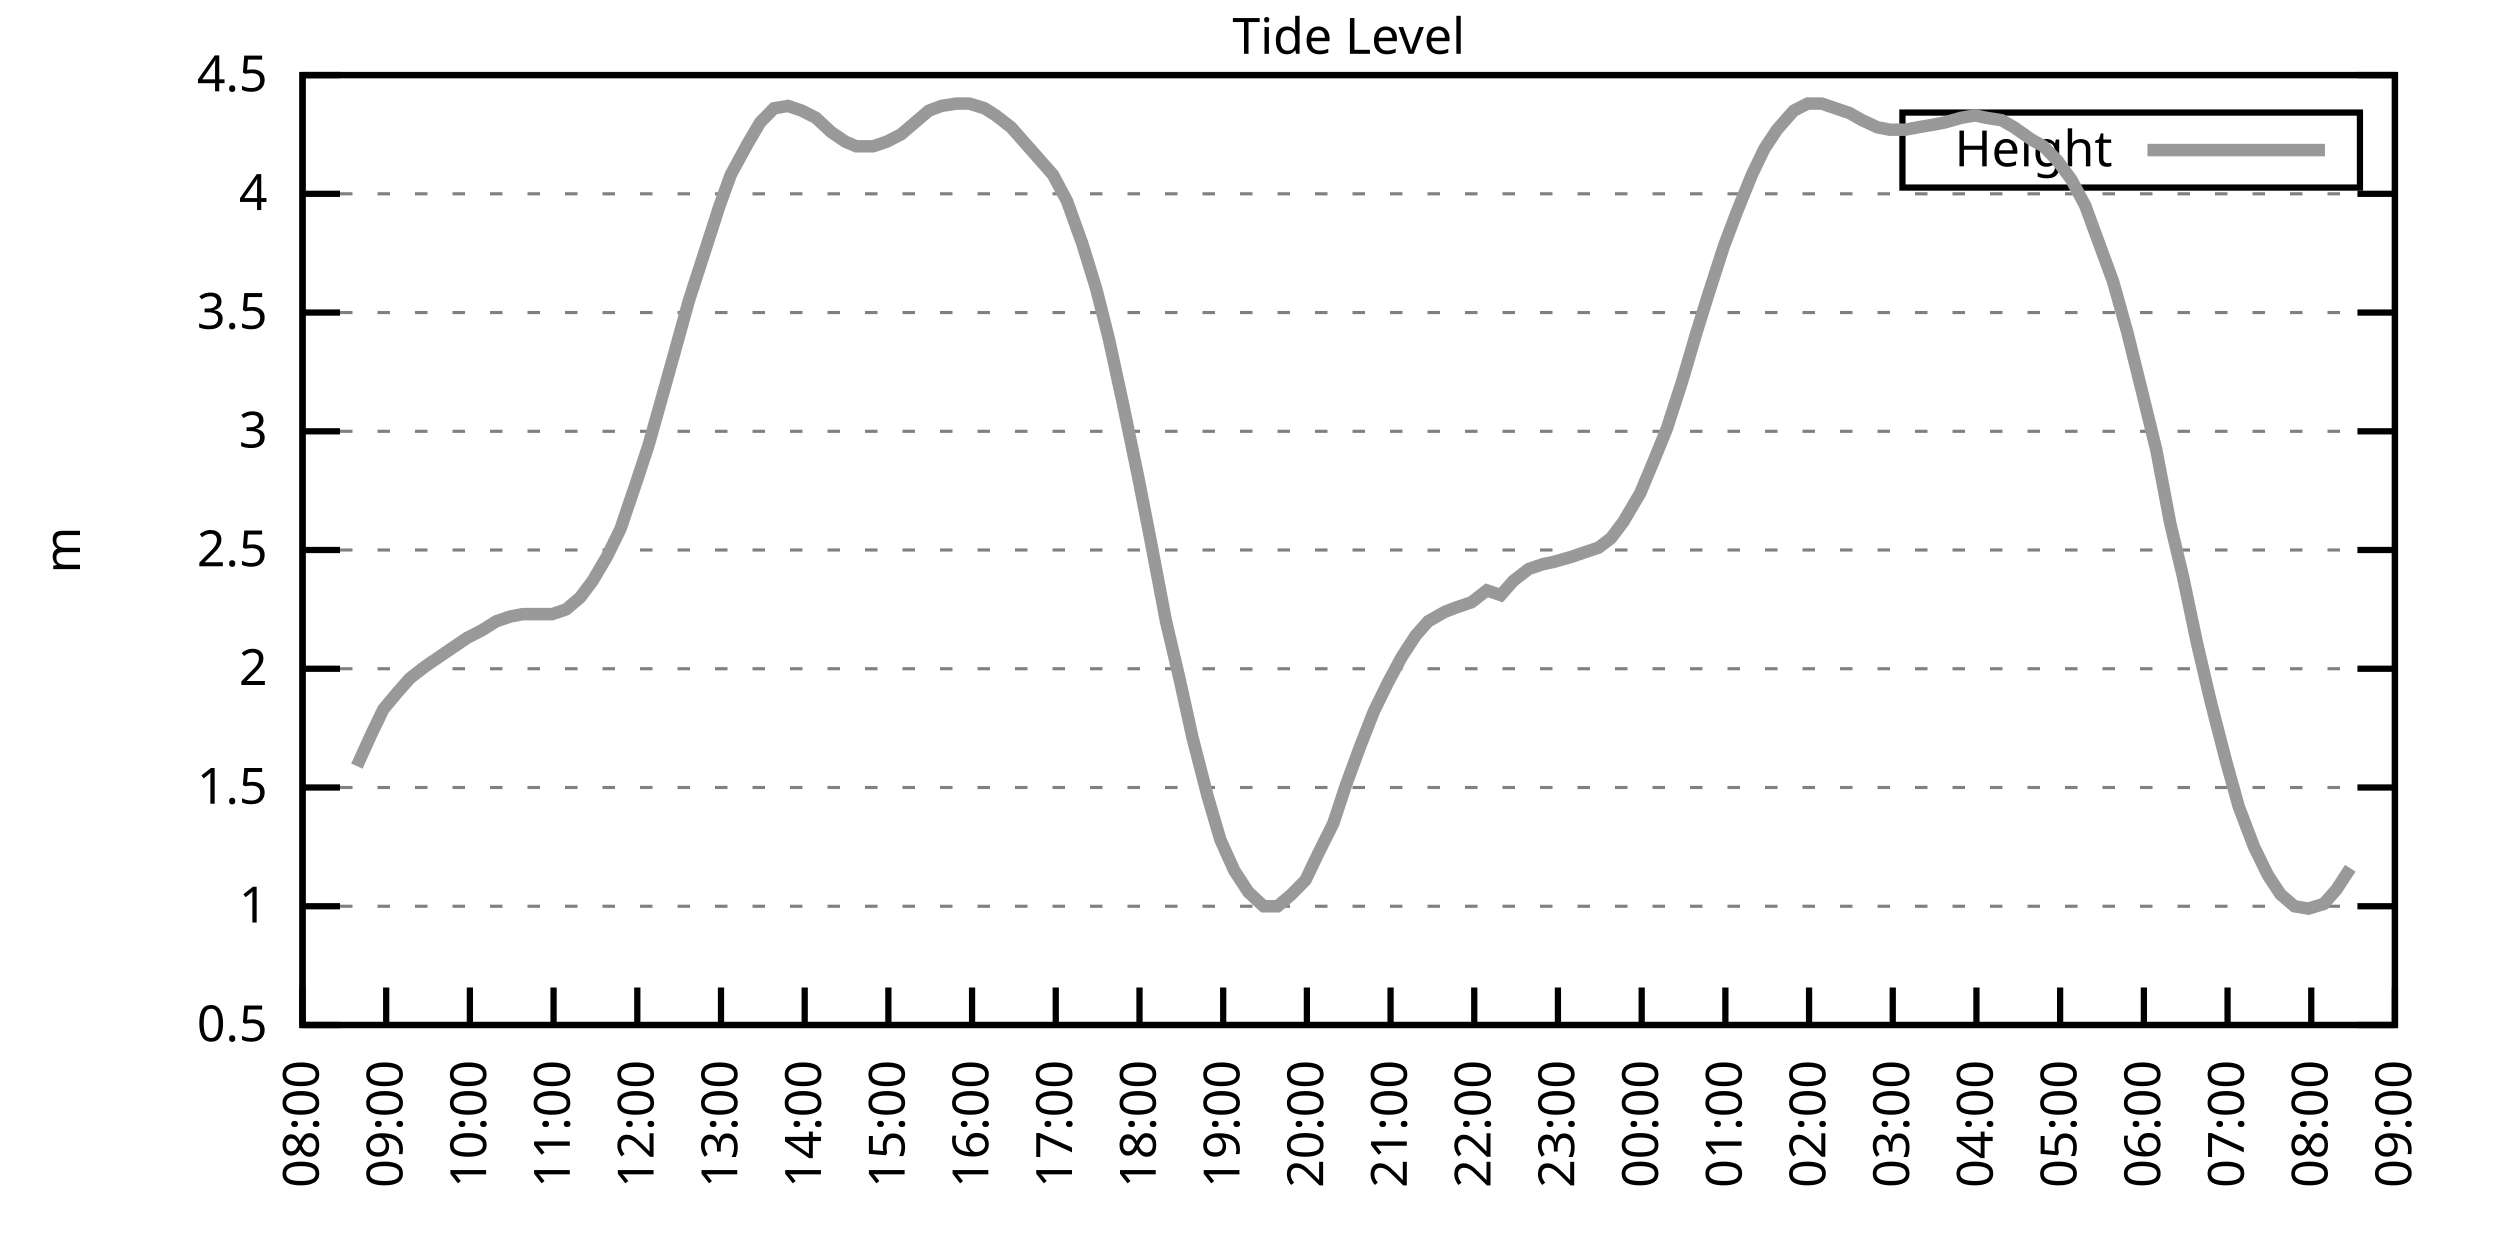
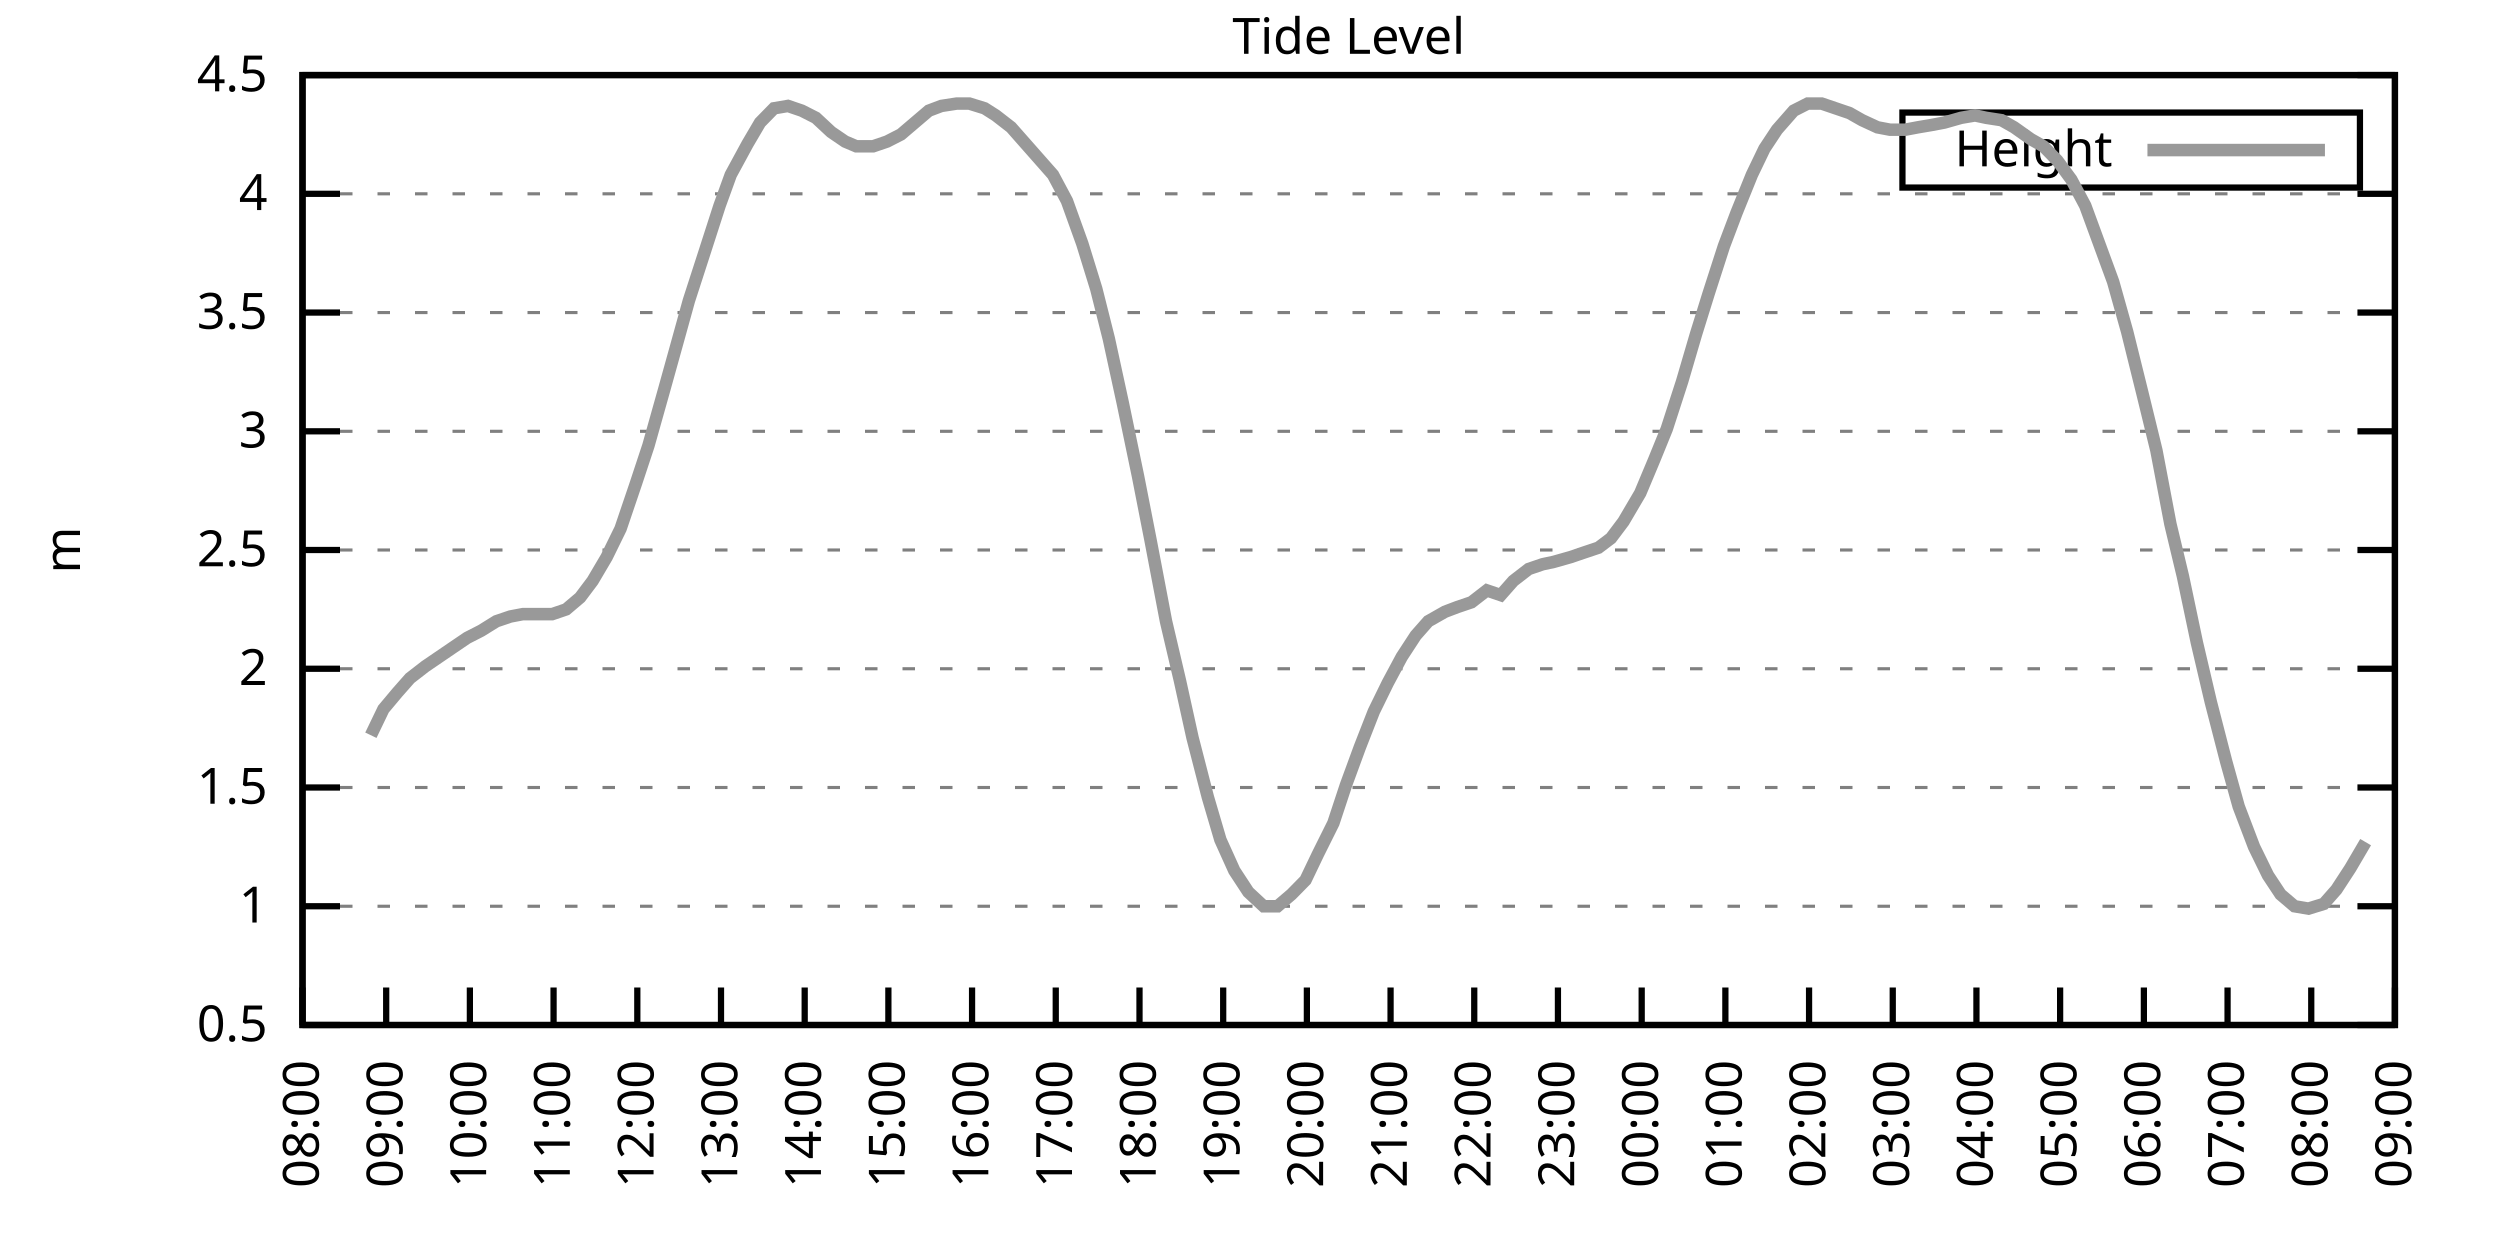
<svg xmlns="http://www.w3.org/2000/svg" xmlns:xlink="http://www.w3.org/1999/xlink" width="400" height="200" viewBox="0 0 400 200">
  <g id="gnuplot_canvas">
    <rect x="0" y="0" width="400" height="200" fill="none" />
    <defs>
      <circle id="gpDot" r="0.5" stroke-width="0.5" stroke="currentColor" />
      <path id="gpPt0" stroke-width="0.333" stroke="currentColor" d="M-1,0 h2 M0,-1 v2" />
      <path id="gpPt1" stroke-width="0.333" stroke="currentColor" d="M-1,-1 L1,1 M1,-1 L-1,1" />
      <path id="gpPt2" stroke-width="0.333" stroke="currentColor" d="M-1,0 L1,0 M0,-1 L0,1 M-1,-1 L1,1 M-1,1 L1,-1" />
      <rect id="gpPt3" stroke-width="0.333" stroke="currentColor" x="-1" y="-1" width="2" height="2" />
      <rect id="gpPt4" stroke-width="0.333" stroke="currentColor" fill="currentColor" x="-1" y="-1" width="2" height="2" />
      <circle id="gpPt5" stroke-width="0.333" stroke="currentColor" cx="0" cy="0" r="1" />
      <use xlink:href="#gpPt5" id="gpPt6" fill="currentColor" stroke="none" />
      <path id="gpPt7" stroke-width="0.333" stroke="currentColor" d="M0,-1.33 L-1.33,0.67 L1.33,0.67 z" />
      <use xlink:href="#gpPt7" id="gpPt8" fill="currentColor" stroke="none" />
      <use xlink:href="#gpPt7" id="gpPt9" stroke="currentColor" transform="rotate(180)" />
      <use xlink:href="#gpPt9" id="gpPt10" fill="currentColor" stroke="none" />
      <use xlink:href="#gpPt3" id="gpPt11" stroke="currentColor" transform="rotate(45)" />
      <use xlink:href="#gpPt11" id="gpPt12" fill="currentColor" stroke="none" />
      <path id="gpPt13" stroke-width="0.333" stroke="currentColor" d="M0,1.330 L1.265,0.411 L0.782,-1.067 L-0.782,-1.076 L-1.265,0.411 z" />
      <use xlink:href="#gpPt13" id="gpPt14" fill="currentColor" stroke="none" />
      <filter id="textbox" filterUnits="objectBoundingBox" x="0" y="0" height="1" width="1">
        <feFlood flood-color="white" flood-opacity="1" result="bgnd" />
        <feComposite in="SourceGraphic" in2="bgnd" operator="atop" />
      </filter>
      <filter id="greybox" filterUnits="objectBoundingBox" x="0" y="0" height="1" width="1">
        <feFlood flood-color="lightgrey" flood-opacity="1" result="grey" />
        <feComposite in="SourceGraphic" in2="grey" operator="atop" />
      </filter>
    </defs>
    <g fill="none" color="white" stroke="currentColor" stroke-width="1.00" stroke-linecap="butt" stroke-linejoin="miter">
</g>
    <g fill="none" color="black" stroke="currentColor" stroke-width="1.00" stroke-linecap="butt" stroke-linejoin="miter">
      <g stroke="none" shape-rendering="crispEdges">
        <polygon fill="rgb(255, 255, 255)" points="48.40,164.00 383.18,164.00 383.18,12.02 48.40,12.02 " />
      </g>
    </g>
    <g fill="none" color="black" stroke="currentColor" stroke-width="1.00" stroke-linecap="butt" stroke-linejoin="miter">
</g>
    <g fill="none" color="black" stroke="black" stroke-width="0.50" stroke-linecap="butt" stroke-linejoin="miter">
</g>
    <g fill="none" color="gray" stroke="currentColor" stroke-width="0.50" stroke-linecap="butt" stroke-linejoin="miter">
      <path stroke="gray" stroke-dasharray="2,4" class="gridline" d="M48.40,164.00 L383.19,164.00  " />
    </g>
    <g fill="none" color="gray" stroke="gray" stroke-width="1.00" stroke-linecap="butt" stroke-linejoin="miter">
</g>
    <g fill="none" color="black" stroke="currentColor" stroke-width="1.00" stroke-linecap="butt" stroke-linejoin="miter">
      <path stroke="black" d="M48.40,164.00 L54.40,164.00 M383.19,164.00 L377.19,164.00  " />
      <g transform="translate(42.80,166.60)" stroke="none" fill="black" font-family="Sans" font-size="8.00" text-anchor="end">
        <text>
          <tspan font-family="Sans"> 0.5</tspan>
        </text>
      </g>
    </g>
    <g fill="none" color="black" stroke="currentColor" stroke-width="1.00" stroke-linecap="butt" stroke-linejoin="miter">
</g>
    <g fill="none" color="black" stroke="black" stroke-width="0.50" stroke-linecap="butt" stroke-linejoin="miter">
</g>
    <g fill="none" color="gray" stroke="currentColor" stroke-width="0.50" stroke-linecap="butt" stroke-linejoin="miter">
      <path stroke="gray" stroke-dasharray="2,4" class="gridline" d="M48.40,145.00 L383.19,145.00  " />
    </g>
    <g fill="none" color="gray" stroke="gray" stroke-width="1.00" stroke-linecap="butt" stroke-linejoin="miter">
</g>
    <g fill="none" color="black" stroke="currentColor" stroke-width="1.00" stroke-linecap="butt" stroke-linejoin="miter">
      <path stroke="black" d="M48.40,145.00 L54.40,145.00 M383.19,145.00 L377.19,145.00  " />
      <g transform="translate(42.80,147.60)" stroke="none" fill="black" font-family="Sans" font-size="8.00" text-anchor="end">
        <text>
          <tspan font-family="Sans"> 1</tspan>
        </text>
      </g>
    </g>
    <g fill="none" color="black" stroke="currentColor" stroke-width="1.00" stroke-linecap="butt" stroke-linejoin="miter">
</g>
    <g fill="none" color="black" stroke="black" stroke-width="0.50" stroke-linecap="butt" stroke-linejoin="miter">
</g>
    <g fill="none" color="gray" stroke="currentColor" stroke-width="0.50" stroke-linecap="butt" stroke-linejoin="miter">
      <path stroke="gray" stroke-dasharray="2,4" class="gridline" d="M48.40,126.00 L383.19,126.00  " />
    </g>
    <g fill="none" color="gray" stroke="gray" stroke-width="1.00" stroke-linecap="butt" stroke-linejoin="miter">
</g>
    <g fill="none" color="black" stroke="currentColor" stroke-width="1.00" stroke-linecap="butt" stroke-linejoin="miter">
      <path stroke="black" d="M48.40,126.00 L54.40,126.00 M383.19,126.00 L377.19,126.00  " />
      <g transform="translate(42.80,128.60)" stroke="none" fill="black" font-family="Sans" font-size="8.00" text-anchor="end">
        <text>
          <tspan font-family="Sans"> 1.5</tspan>
        </text>
      </g>
    </g>
    <g fill="none" color="black" stroke="currentColor" stroke-width="1.00" stroke-linecap="butt" stroke-linejoin="miter">
</g>
    <g fill="none" color="black" stroke="black" stroke-width="0.50" stroke-linecap="butt" stroke-linejoin="miter">
</g>
    <g fill="none" color="gray" stroke="currentColor" stroke-width="0.50" stroke-linecap="butt" stroke-linejoin="miter">
      <path stroke="gray" stroke-dasharray="2,4" class="gridline" d="M48.40,107.00 L383.19,107.00  " />
    </g>
    <g fill="none" color="gray" stroke="gray" stroke-width="1.00" stroke-linecap="butt" stroke-linejoin="miter">
</g>
    <g fill="none" color="black" stroke="currentColor" stroke-width="1.00" stroke-linecap="butt" stroke-linejoin="miter">
      <path stroke="black" d="M48.40,107.00 L54.40,107.00 M383.19,107.00 L377.19,107.00  " />
      <g transform="translate(42.80,109.60)" stroke="none" fill="black" font-family="Sans" font-size="8.00" text-anchor="end">
        <text>
          <tspan font-family="Sans"> 2</tspan>
        </text>
      </g>
    </g>
    <g fill="none" color="black" stroke="currentColor" stroke-width="1.00" stroke-linecap="butt" stroke-linejoin="miter">
</g>
    <g fill="none" color="black" stroke="black" stroke-width="0.50" stroke-linecap="butt" stroke-linejoin="miter">
</g>
    <g fill="none" color="gray" stroke="currentColor" stroke-width="0.50" stroke-linecap="butt" stroke-linejoin="miter">
      <path stroke="gray" stroke-dasharray="2,4" class="gridline" d="M48.40,88.00 L383.19,88.00  " />
    </g>
    <g fill="none" color="gray" stroke="gray" stroke-width="1.00" stroke-linecap="butt" stroke-linejoin="miter">
</g>
    <g fill="none" color="black" stroke="currentColor" stroke-width="1.00" stroke-linecap="butt" stroke-linejoin="miter">
      <path stroke="black" d="M48.40,88.00 L54.40,88.00 M383.19,88.00 L377.19,88.00  " />
      <g transform="translate(42.80,90.60)" stroke="none" fill="black" font-family="Sans" font-size="8.00" text-anchor="end">
        <text>
          <tspan font-family="Sans"> 2.5</tspan>
        </text>
      </g>
    </g>
    <g fill="none" color="black" stroke="currentColor" stroke-width="1.00" stroke-linecap="butt" stroke-linejoin="miter">
</g>
    <g fill="none" color="black" stroke="black" stroke-width="0.50" stroke-linecap="butt" stroke-linejoin="miter">
</g>
    <g fill="none" color="gray" stroke="currentColor" stroke-width="0.50" stroke-linecap="butt" stroke-linejoin="miter">
      <path stroke="gray" stroke-dasharray="2,4" class="gridline" d="M48.40,69.01 L383.19,69.01  " />
    </g>
    <g fill="none" color="gray" stroke="gray" stroke-width="1.00" stroke-linecap="butt" stroke-linejoin="miter">
</g>
    <g fill="none" color="black" stroke="currentColor" stroke-width="1.00" stroke-linecap="butt" stroke-linejoin="miter">
      <path stroke="black" d="M48.40,69.01 L54.40,69.01 M383.19,69.01 L377.19,69.01  " />
      <g transform="translate(42.80,71.61)" stroke="none" fill="black" font-family="Sans" font-size="8.00" text-anchor="end">
        <text>
          <tspan font-family="Sans"> 3</tspan>
        </text>
      </g>
    </g>
    <g fill="none" color="black" stroke="currentColor" stroke-width="1.00" stroke-linecap="butt" stroke-linejoin="miter">
</g>
    <g fill="none" color="black" stroke="black" stroke-width="0.50" stroke-linecap="butt" stroke-linejoin="miter">
</g>
    <g fill="none" color="gray" stroke="currentColor" stroke-width="0.50" stroke-linecap="butt" stroke-linejoin="miter">
      <path stroke="gray" stroke-dasharray="2,4" class="gridline" d="M48.40,50.01 L383.19,50.01  " />
    </g>
    <g fill="none" color="gray" stroke="gray" stroke-width="1.00" stroke-linecap="butt" stroke-linejoin="miter">
</g>
    <g fill="none" color="black" stroke="currentColor" stroke-width="1.00" stroke-linecap="butt" stroke-linejoin="miter">
      <path stroke="black" d="M48.40,50.01 L54.40,50.01 M383.19,50.01 L377.19,50.01  " />
      <g transform="translate(42.80,52.61)" stroke="none" fill="black" font-family="Sans" font-size="8.00" text-anchor="end">
        <text>
          <tspan font-family="Sans"> 3.5</tspan>
        </text>
      </g>
    </g>
    <g fill="none" color="black" stroke="currentColor" stroke-width="1.00" stroke-linecap="butt" stroke-linejoin="miter">
</g>
    <g fill="none" color="black" stroke="black" stroke-width="0.50" stroke-linecap="butt" stroke-linejoin="miter">
</g>
    <g fill="none" color="gray" stroke="currentColor" stroke-width="0.50" stroke-linecap="butt" stroke-linejoin="miter">
      <path stroke="gray" stroke-dasharray="2,4" class="gridline" d="M48.40,31.01 L383.19,31.01  " />
    </g>
    <g fill="none" color="gray" stroke="gray" stroke-width="1.00" stroke-linecap="butt" stroke-linejoin="miter">
</g>
    <g fill="none" color="black" stroke="currentColor" stroke-width="1.00" stroke-linecap="butt" stroke-linejoin="miter">
      <path stroke="black" d="M48.40,31.01 L54.40,31.01 M383.19,31.01 L377.19,31.01  " />
      <g transform="translate(42.80,33.61)" stroke="none" fill="black" font-family="Sans" font-size="8.00" text-anchor="end">
        <text>
          <tspan font-family="Sans"> 4</tspan>
        </text>
      </g>
    </g>
    <g fill="none" color="black" stroke="currentColor" stroke-width="1.00" stroke-linecap="butt" stroke-linejoin="miter">
</g>
    <g fill="none" color="black" stroke="black" stroke-width="0.50" stroke-linecap="butt" stroke-linejoin="miter">
</g>
    <g fill="none" color="gray" stroke="currentColor" stroke-width="0.50" stroke-linecap="butt" stroke-linejoin="miter">
      <path stroke="gray" stroke-dasharray="2,4" class="gridline" d="M48.40,12.01 L383.19,12.01  " />
    </g>
    <g fill="none" color="gray" stroke="gray" stroke-width="1.00" stroke-linecap="butt" stroke-linejoin="miter">
</g>
    <g fill="none" color="black" stroke="currentColor" stroke-width="1.00" stroke-linecap="butt" stroke-linejoin="miter">
      <path stroke="black" d="M48.40,12.01 L54.40,12.01 M383.19,12.01 L377.19,12.01  " />
      <g transform="translate(42.80,14.61)" stroke="none" fill="black" font-family="Sans" font-size="8.00" text-anchor="end">
        <text>
          <tspan font-family="Sans"> 4.5</tspan>
        </text>
      </g>
    </g>
    <g fill="none" color="black" stroke="currentColor" stroke-width="1.00" stroke-linecap="butt" stroke-linejoin="miter">
      <path stroke="black" d="M48.40,164.00 L48.40,158.00  " />
      <g transform="translate(51.00,169.60) rotate(270.00)" stroke="none" fill="black" font-family="Sans" font-size="8.00" text-anchor="end">
        <text>
          <tspan font-family="Sans">08:00</tspan>
        </text>
      </g>
    </g>
    <g fill="none" color="black" stroke="currentColor" stroke-width="1.00" stroke-linecap="butt" stroke-linejoin="miter">
      <path stroke="black" d="M61.79,164.00 L61.79,158.00  " />
      <g transform="translate(64.39,169.60) rotate(270.00)" stroke="none" fill="black" font-family="Sans" font-size="8.00" text-anchor="end">
        <text>
          <tspan font-family="Sans">09:00</tspan>
        </text>
      </g>
    </g>
    <g fill="none" color="black" stroke="currentColor" stroke-width="1.00" stroke-linecap="butt" stroke-linejoin="miter">
      <path stroke="black" d="M75.18,164.00 L75.18,158.00  " />
      <g transform="translate(77.78,169.60) rotate(270.00)" stroke="none" fill="black" font-family="Sans" font-size="8.00" text-anchor="end">
        <text>
          <tspan font-family="Sans">10:00</tspan>
        </text>
      </g>
    </g>
    <g fill="none" color="black" stroke="currentColor" stroke-width="1.00" stroke-linecap="butt" stroke-linejoin="miter">
      <path stroke="black" d="M88.57,164.00 L88.57,158.00  " />
      <g transform="translate(91.17,169.60) rotate(270.00)" stroke="none" fill="black" font-family="Sans" font-size="8.00" text-anchor="end">
        <text>
          <tspan font-family="Sans">11:00</tspan>
        </text>
      </g>
    </g>
    <g fill="none" color="black" stroke="currentColor" stroke-width="1.00" stroke-linecap="butt" stroke-linejoin="miter">
      <path stroke="black" d="M101.97,164.00 L101.97,158.00  " />
      <g transform="translate(104.57,169.60) rotate(270.00)" stroke="none" fill="black" font-family="Sans" font-size="8.00" text-anchor="end">
        <text>
          <tspan font-family="Sans">12:00</tspan>
        </text>
      </g>
    </g>
    <g fill="none" color="black" stroke="currentColor" stroke-width="1.00" stroke-linecap="butt" stroke-linejoin="miter">
      <path stroke="black" d="M115.36,164.00 L115.36,158.00  " />
      <g transform="translate(117.96,169.60) rotate(270.00)" stroke="none" fill="black" font-family="Sans" font-size="8.00" text-anchor="end">
        <text>
          <tspan font-family="Sans">13:00</tspan>
        </text>
      </g>
    </g>
    <g fill="none" color="black" stroke="currentColor" stroke-width="1.00" stroke-linecap="butt" stroke-linejoin="miter">
      <path stroke="black" d="M128.75,164.00 L128.75,158.00  " />
      <g transform="translate(131.35,169.60) rotate(270.00)" stroke="none" fill="black" font-family="Sans" font-size="8.00" text-anchor="end">
        <text>
          <tspan font-family="Sans">14:00</tspan>
        </text>
      </g>
    </g>
    <g fill="none" color="black" stroke="currentColor" stroke-width="1.00" stroke-linecap="butt" stroke-linejoin="miter">
      <path stroke="black" d="M142.14,164.00 L142.14,158.00  " />
      <g transform="translate(144.74,169.60) rotate(270.00)" stroke="none" fill="black" font-family="Sans" font-size="8.00" text-anchor="end">
        <text>
          <tspan font-family="Sans">15:00</tspan>
        </text>
      </g>
    </g>
    <g fill="none" color="black" stroke="currentColor" stroke-width="1.00" stroke-linecap="butt" stroke-linejoin="miter">
      <path stroke="black" d="M155.53,164.00 L155.53,158.00  " />
      <g transform="translate(158.13,169.60) rotate(270.00)" stroke="none" fill="black" font-family="Sans" font-size="8.00" text-anchor="end">
        <text>
          <tspan font-family="Sans">16:00</tspan>
        </text>
      </g>
    </g>
    <g fill="none" color="black" stroke="currentColor" stroke-width="1.00" stroke-linecap="butt" stroke-linejoin="miter">
      <path stroke="black" d="M168.92,164.00 L168.92,158.00  " />
      <g transform="translate(171.52,169.60) rotate(270.00)" stroke="none" fill="black" font-family="Sans" font-size="8.00" text-anchor="end">
        <text>
          <tspan font-family="Sans">17:00</tspan>
        </text>
      </g>
    </g>
    <g fill="none" color="black" stroke="currentColor" stroke-width="1.00" stroke-linecap="butt" stroke-linejoin="miter">
      <path stroke="black" d="M182.32,164.00 L182.32,158.00  " />
      <g transform="translate(184.92,169.60) rotate(270.00)" stroke="none" fill="black" font-family="Sans" font-size="8.00" text-anchor="end">
        <text>
          <tspan font-family="Sans">18:00</tspan>
        </text>
      </g>
    </g>
    <g fill="none" color="black" stroke="currentColor" stroke-width="1.00" stroke-linecap="butt" stroke-linejoin="miter">
      <path stroke="black" d="M195.71,164.00 L195.71,158.00  " />
      <g transform="translate(198.31,169.60) rotate(270.00)" stroke="none" fill="black" font-family="Sans" font-size="8.00" text-anchor="end">
        <text>
          <tspan font-family="Sans">19:00</tspan>
        </text>
      </g>
    </g>
    <g fill="none" color="black" stroke="currentColor" stroke-width="1.00" stroke-linecap="butt" stroke-linejoin="miter">
      <path stroke="black" d="M209.10,164.00 L209.10,158.00  " />
      <g transform="translate(211.70,169.60) rotate(270.00)" stroke="none" fill="black" font-family="Sans" font-size="8.00" text-anchor="end">
        <text>
          <tspan font-family="Sans">20:00</tspan>
        </text>
      </g>
    </g>
    <g fill="none" color="black" stroke="currentColor" stroke-width="1.00" stroke-linecap="butt" stroke-linejoin="miter">
      <path stroke="black" d="M222.49,164.00 L222.49,158.00  " />
      <g transform="translate(225.09,169.60) rotate(270.00)" stroke="none" fill="black" font-family="Sans" font-size="8.00" text-anchor="end">
        <text>
          <tspan font-family="Sans">21:00</tspan>
        </text>
      </g>
    </g>
    <g fill="none" color="black" stroke="currentColor" stroke-width="1.00" stroke-linecap="butt" stroke-linejoin="miter">
      <path stroke="black" d="M235.88,164.00 L235.88,158.00  " />
      <g transform="translate(238.48,169.60) rotate(270.00)" stroke="none" fill="black" font-family="Sans" font-size="8.00" text-anchor="end">
        <text>
          <tspan font-family="Sans">22:00</tspan>
        </text>
      </g>
    </g>
    <g fill="none" color="black" stroke="currentColor" stroke-width="1.00" stroke-linecap="butt" stroke-linejoin="miter">
      <path stroke="black" d="M249.27,164.00 L249.27,158.00  " />
      <g transform="translate(251.87,169.60) rotate(270.00)" stroke="none" fill="black" font-family="Sans" font-size="8.00" text-anchor="end">
        <text>
          <tspan font-family="Sans">23:00</tspan>
        </text>
      </g>
    </g>
    <g fill="none" color="black" stroke="currentColor" stroke-width="1.00" stroke-linecap="butt" stroke-linejoin="miter">
      <path stroke="black" d="M262.67,164.00 L262.67,158.00  " />
      <g transform="translate(265.27,169.60) rotate(270.00)" stroke="none" fill="black" font-family="Sans" font-size="8.00" text-anchor="end">
        <text>
          <tspan font-family="Sans">00:00</tspan>
        </text>
      </g>
    </g>
    <g fill="none" color="black" stroke="currentColor" stroke-width="1.00" stroke-linecap="butt" stroke-linejoin="miter">
      <path stroke="black" d="M276.06,164.00 L276.06,158.00  " />
      <g transform="translate(278.66,169.60) rotate(270.00)" stroke="none" fill="black" font-family="Sans" font-size="8.00" text-anchor="end">
        <text>
          <tspan font-family="Sans">01:00</tspan>
        </text>
      </g>
    </g>
    <g fill="none" color="black" stroke="currentColor" stroke-width="1.00" stroke-linecap="butt" stroke-linejoin="miter">
      <path stroke="black" d="M289.45,164.00 L289.45,158.00  " />
      <g transform="translate(292.05,169.60) rotate(270.00)" stroke="none" fill="black" font-family="Sans" font-size="8.00" text-anchor="end">
        <text>
          <tspan font-family="Sans">02:00</tspan>
        </text>
      </g>
    </g>
    <g fill="none" color="black" stroke="currentColor" stroke-width="1.00" stroke-linecap="butt" stroke-linejoin="miter">
      <path stroke="black" d="M302.84,164.00 L302.84,158.00  " />
      <g transform="translate(305.44,169.60) rotate(270.00)" stroke="none" fill="black" font-family="Sans" font-size="8.00" text-anchor="end">
        <text>
          <tspan font-family="Sans">03:00</tspan>
        </text>
      </g>
    </g>
    <g fill="none" color="black" stroke="currentColor" stroke-width="1.00" stroke-linecap="butt" stroke-linejoin="miter">
      <path stroke="black" d="M316.23,164.00 L316.23,158.00  " />
      <g transform="translate(318.83,169.60) rotate(270.00)" stroke="none" fill="black" font-family="Sans" font-size="8.00" text-anchor="end">
        <text>
          <tspan font-family="Sans">04:00</tspan>
        </text>
      </g>
    </g>
    <g fill="none" color="black" stroke="currentColor" stroke-width="1.00" stroke-linecap="butt" stroke-linejoin="miter">
      <path stroke="black" d="M329.62,164.00 L329.62,158.00  " />
      <g transform="translate(332.22,169.60) rotate(270.00)" stroke="none" fill="black" font-family="Sans" font-size="8.00" text-anchor="end">
        <text>
          <tspan font-family="Sans">05:00</tspan>
        </text>
      </g>
    </g>
    <g fill="none" color="black" stroke="currentColor" stroke-width="1.00" stroke-linecap="butt" stroke-linejoin="miter">
      <path stroke="black" d="M343.02,164.00 L343.02,158.00  " />
      <g transform="translate(345.62,169.60) rotate(270.00)" stroke="none" fill="black" font-family="Sans" font-size="8.00" text-anchor="end">
        <text>
          <tspan font-family="Sans">06:00</tspan>
        </text>
      </g>
    </g>
    <g fill="none" color="black" stroke="currentColor" stroke-width="1.00" stroke-linecap="butt" stroke-linejoin="miter">
      <path stroke="black" d="M356.41,164.00 L356.41,158.00  " />
      <g transform="translate(359.01,169.60) rotate(270.00)" stroke="none" fill="black" font-family="Sans" font-size="8.00" text-anchor="end">
        <text>
          <tspan font-family="Sans">07:00</tspan>
        </text>
      </g>
    </g>
    <g fill="none" color="black" stroke="currentColor" stroke-width="1.00" stroke-linecap="butt" stroke-linejoin="miter">
      <path stroke="black" d="M369.80,164.00 L369.80,158.00  " />
      <g transform="translate(372.40,169.60) rotate(270.00)" stroke="none" fill="black" font-family="Sans" font-size="8.00" text-anchor="end">
        <text>
          <tspan font-family="Sans">08:00</tspan>
        </text>
      </g>
    </g>
    <g fill="none" color="black" stroke="currentColor" stroke-width="1.00" stroke-linecap="butt" stroke-linejoin="miter">
      <path stroke="black" d="M383.19,164.00 L383.19,158.00  " />
      <g transform="translate(385.79,169.60) rotate(270.00)" stroke="none" fill="black" font-family="Sans" font-size="8.00" text-anchor="end">
        <text>
          <tspan font-family="Sans">09:00</tspan>
        </text>
      </g>
    </g>
    <g fill="none" color="black" stroke="currentColor" stroke-width="1.00" stroke-linecap="butt" stroke-linejoin="miter">
</g>
    <g fill="none" color="black" stroke="currentColor" stroke-width="1.00" stroke-linecap="butt" stroke-linejoin="miter">
      <path stroke="black" d="M48.40,12.01 L48.40,164.00 L383.19,164.00 L383.19,12.01 L48.40,12.01 Z  " />
    </g>
    <g fill="none" color="black" stroke="currentColor" stroke-width="1.00" stroke-linecap="butt" stroke-linejoin="miter">
</g>
    <g fill="none" color="black" stroke="currentColor" stroke-width="1.00" stroke-linecap="butt" stroke-linejoin="miter">
      <path stroke="black" d="M304.39,30.01 L304.39,18.01 L377.59,18.01 L377.59,30.01 L304.39,30.01 Z  " />
    </g>
    <g id="Tide_level_plot_1">
      <g fill="none" color="white" stroke="black" stroke-width="2.00" stroke-linecap="butt" stroke-linejoin="miter">
</g>
      <g fill="none" color="black" stroke="currentColor" stroke-width="2.00" stroke-linecap="butt" stroke-linejoin="miter">
        <g transform="translate(337.99,26.61)" stroke="none" fill="black" font-family="Sans" font-size="8.00" text-anchor="end">
          <text>
            <tspan font-family="Sans">Height</tspan>
          </text>
        </g>
      </g>
      <g fill="none" color="black" stroke="currentColor" stroke-width="2.00" stroke-linecap="butt" stroke-linejoin="miter">
-         <path stroke="rgb(153, 153, 153)" d="M343.59,24.01 L371.99,24.01 M57.10,122.58 L59.34,117.64 L61.35,113.46 L63.58,110.80 L65.59,108.52 L68.04,106.62   L70.27,105.10 L72.50,103.58 L74.74,102.06 L76.97,100.92 L79.42,99.40 L81.66,98.64 L83.66,98.26 L85.90,98.26   L88.35,98.26 L90.58,97.50 L92.82,95.60 L94.82,92.94 L97.06,89.14 L99.29,84.59 L101.74,77.37 L103.75,71.29   L106.21,62.55 L108.22,55.33 L110.22,48.11 L112.68,40.51 L115.13,32.91 L116.92,27.97 L119.60,23.03 L121.61,19.61   L123.84,17.33 L126.07,16.95 L128.30,17.71 L130.54,18.85 L132.99,21.13 L135.22,22.65 L137.01,23.41 L139.69,23.41   L141.92,22.65 L144.15,21.51 L146.38,19.61 L148.61,17.71 L150.62,16.95 L153.08,16.57 L155.09,16.57 L157.54,17.33   L159.33,18.47 L161.78,20.37 L163.79,22.65 L168.48,27.97 L170.71,32.15 L173.17,38.99 L175.40,46.21 L177.41,54.19   L179.64,64.45 L182.09,76.23 L184.10,86.49 L186.56,99.40 L188.79,108.90 L190.80,118.02 L193.25,127.52 L195.26,134.36   L197.49,139.30 L199.73,142.72 L202.18,145.00 L204.41,145.00 L206.64,143.10 L208.88,140.82 L210.88,136.64 L213.34,131.70   L215.35,125.62 L217.58,119.54 L219.81,113.84 L222.04,109.28 L224.28,105.10 L226.51,101.68 L228.52,99.40 L231.20,97.88   L233.20,97.12 L235.44,96.36 L237.89,94.46 L240.12,95.22 L242.13,92.94 L244.59,91.04 L246.82,90.28 L248.60,89.90   L251.28,89.14 L253.51,88.38 L255.75,87.63 L257.76,86.11 L259.76,83.45 L262.44,78.89 L264.67,73.57 L266.68,68.63   L269.14,61.03 L271.37,53.43 L273.38,46.97 L275.83,39.37 L277.84,34.05 L280.30,27.97 L282.31,23.79 L284.32,20.75   L286.99,17.71 L289.23,16.57 L291.46,16.57 L293.69,17.33 L295.92,18.09 L297.93,19.23 L300.39,20.37 L302.39,20.75   L304.85,20.75 L306.86,20.37 L309.09,19.99 L311.10,19.61 L313.78,18.85 L316.01,18.47 L317.79,18.85 L320.25,19.23   L322.26,20.37 L324.94,22.27 L326.95,23.41 L329.18,25.69 L331.41,28.73 L333.64,32.91 L338.10,45.07 L340.34,53.05   L342.79,62.93 L345.02,72.05 L347.26,83.83 L349.26,92.18 L351.50,102.82 L353.73,112.32 L356.18,121.82 L358.19,129.04   L360.65,135.50 L362.88,140.06 L364.89,143.10 L367.12,145.00 L369.35,145.38 L371.81,144.62 L373.82,142.34 L376.05,138.92    " />
+         <path stroke="rgb(153, 153, 153)" d="M343.59,24.01 L371.99,24.01 M59.34,117.64 L61.35,113.46 L63.58,110.80 L65.59,108.52 L68.04,106.62 L70.27,105.10   L72.50,103.58 L74.74,102.06 L76.97,100.92 L79.42,99.40 L81.66,98.64 L83.66,98.26 L85.90,98.26 L88.35,98.26   L90.58,97.50 L92.82,95.60 L94.82,92.94 L97.06,89.14 L99.29,84.59 L101.74,77.37 L103.75,71.29 L106.21,62.55   L108.22,55.33 L110.22,48.11 L112.68,40.51 L115.13,32.91 L116.92,27.97 L119.60,23.03 L121.61,19.61 L123.84,17.33   L126.07,16.95 L128.30,17.71 L130.54,18.85 L132.99,21.13 L135.22,22.65 L137.01,23.41 L139.69,23.41 L141.92,22.65   L144.15,21.51 L146.38,19.61 L148.61,17.71 L150.62,16.95 L153.08,16.57 L155.09,16.57 L157.54,17.33 L159.33,18.47   L161.78,20.37 L163.79,22.65 L168.48,27.97 L170.71,32.15 L173.17,38.99 L175.40,46.21 L177.41,54.19 L179.64,64.45   L182.09,76.23 L184.10,86.49 L186.56,99.40 L188.79,108.90 L190.80,118.02 L193.25,127.52 L195.26,134.36 L197.49,139.30   L199.73,142.72 L202.18,145.00 L204.41,145.00 L206.64,143.10 L208.88,140.82 L210.88,136.64 L213.34,131.70 L215.35,125.62   L217.58,119.54 L219.81,113.84 L222.04,109.28 L224.28,105.10 L226.51,101.68 L228.52,99.40 L231.20,97.88 L233.20,97.12   L235.44,96.36 L237.89,94.46 L240.12,95.22 L242.13,92.94 L244.59,91.04 L246.82,90.28 L248.60,89.90 L251.28,89.14   L253.51,88.38 L255.75,87.63 L257.76,86.11 L259.76,83.45 L262.44,78.89 L264.67,73.57 L266.68,68.63 L269.14,61.03   L271.37,53.43 L273.38,46.97 L275.83,39.37 L277.84,34.05 L280.30,27.97 L282.31,23.79 L284.32,20.75 L286.99,17.71   L289.23,16.57 L291.46,16.57 L293.69,17.33 L295.92,18.09 L297.93,19.23 L300.39,20.37 L302.39,20.75 L304.85,20.75   L306.86,20.37 L309.09,19.99 L311.10,19.61 L313.78,18.85 L316.01,18.47 L317.79,18.85 L320.25,19.23 L322.26,20.37   L324.94,22.27 L326.95,23.41 L329.18,25.69 L331.41,28.73 L333.64,32.91 L338.10,45.07 L340.34,53.05 L342.79,62.93   L345.02,72.05 L347.26,83.83 L349.26,92.18 L351.50,102.82 L353.73,112.32 L356.18,121.82 L358.19,129.04 L360.65,135.50   L362.88,140.06 L364.89,143.10 L367.12,145.00 L369.35,145.38 L371.81,144.62 L373.82,142.34 L376.05,138.92 L378.50,134.74    " />
      </g>
    </g>
    <g fill="none" color="black" stroke="currentColor" stroke-width="2.00" stroke-linecap="butt" stroke-linejoin="miter">
</g>
    <g fill="none" color="black" stroke="black" stroke-width="1.00" stroke-linecap="butt" stroke-linejoin="miter">
</g>
    <g fill="none" color="black" stroke="currentColor" stroke-width="1.00" stroke-linecap="butt" stroke-linejoin="miter">
      <path stroke="black" d="M48.40,12.01 L48.40,164.00 L383.19,164.00 L383.19,12.01 L48.40,12.01 Z  " />
      <g transform="translate(12.80,88.01) rotate(270.00)" stroke="none" fill="black" font-family="Sans" font-size="8.00" text-anchor="middle">
        <text>
          <tspan font-family="Sans">m</tspan>
        </text>
      </g>
    </g>
    <g fill="none" color="black" stroke="currentColor" stroke-width="1.00" stroke-linecap="butt" stroke-linejoin="miter">
</g>
    <g fill="none" color="black" stroke="currentColor" stroke-width="1.00" stroke-linecap="butt" stroke-linejoin="miter">
      <g transform="translate(215.79,8.61)" stroke="none" fill="black" font-family="Sans" font-size="8.00" text-anchor="middle">
        <text>
          <tspan font-family="Sans">Tide Level</tspan>
        </text>
      </g>
    </g>
    <g fill="none" color="black" stroke="currentColor" stroke-width="1.00" stroke-linecap="butt" stroke-linejoin="miter">
</g>
  </g>
</svg>
